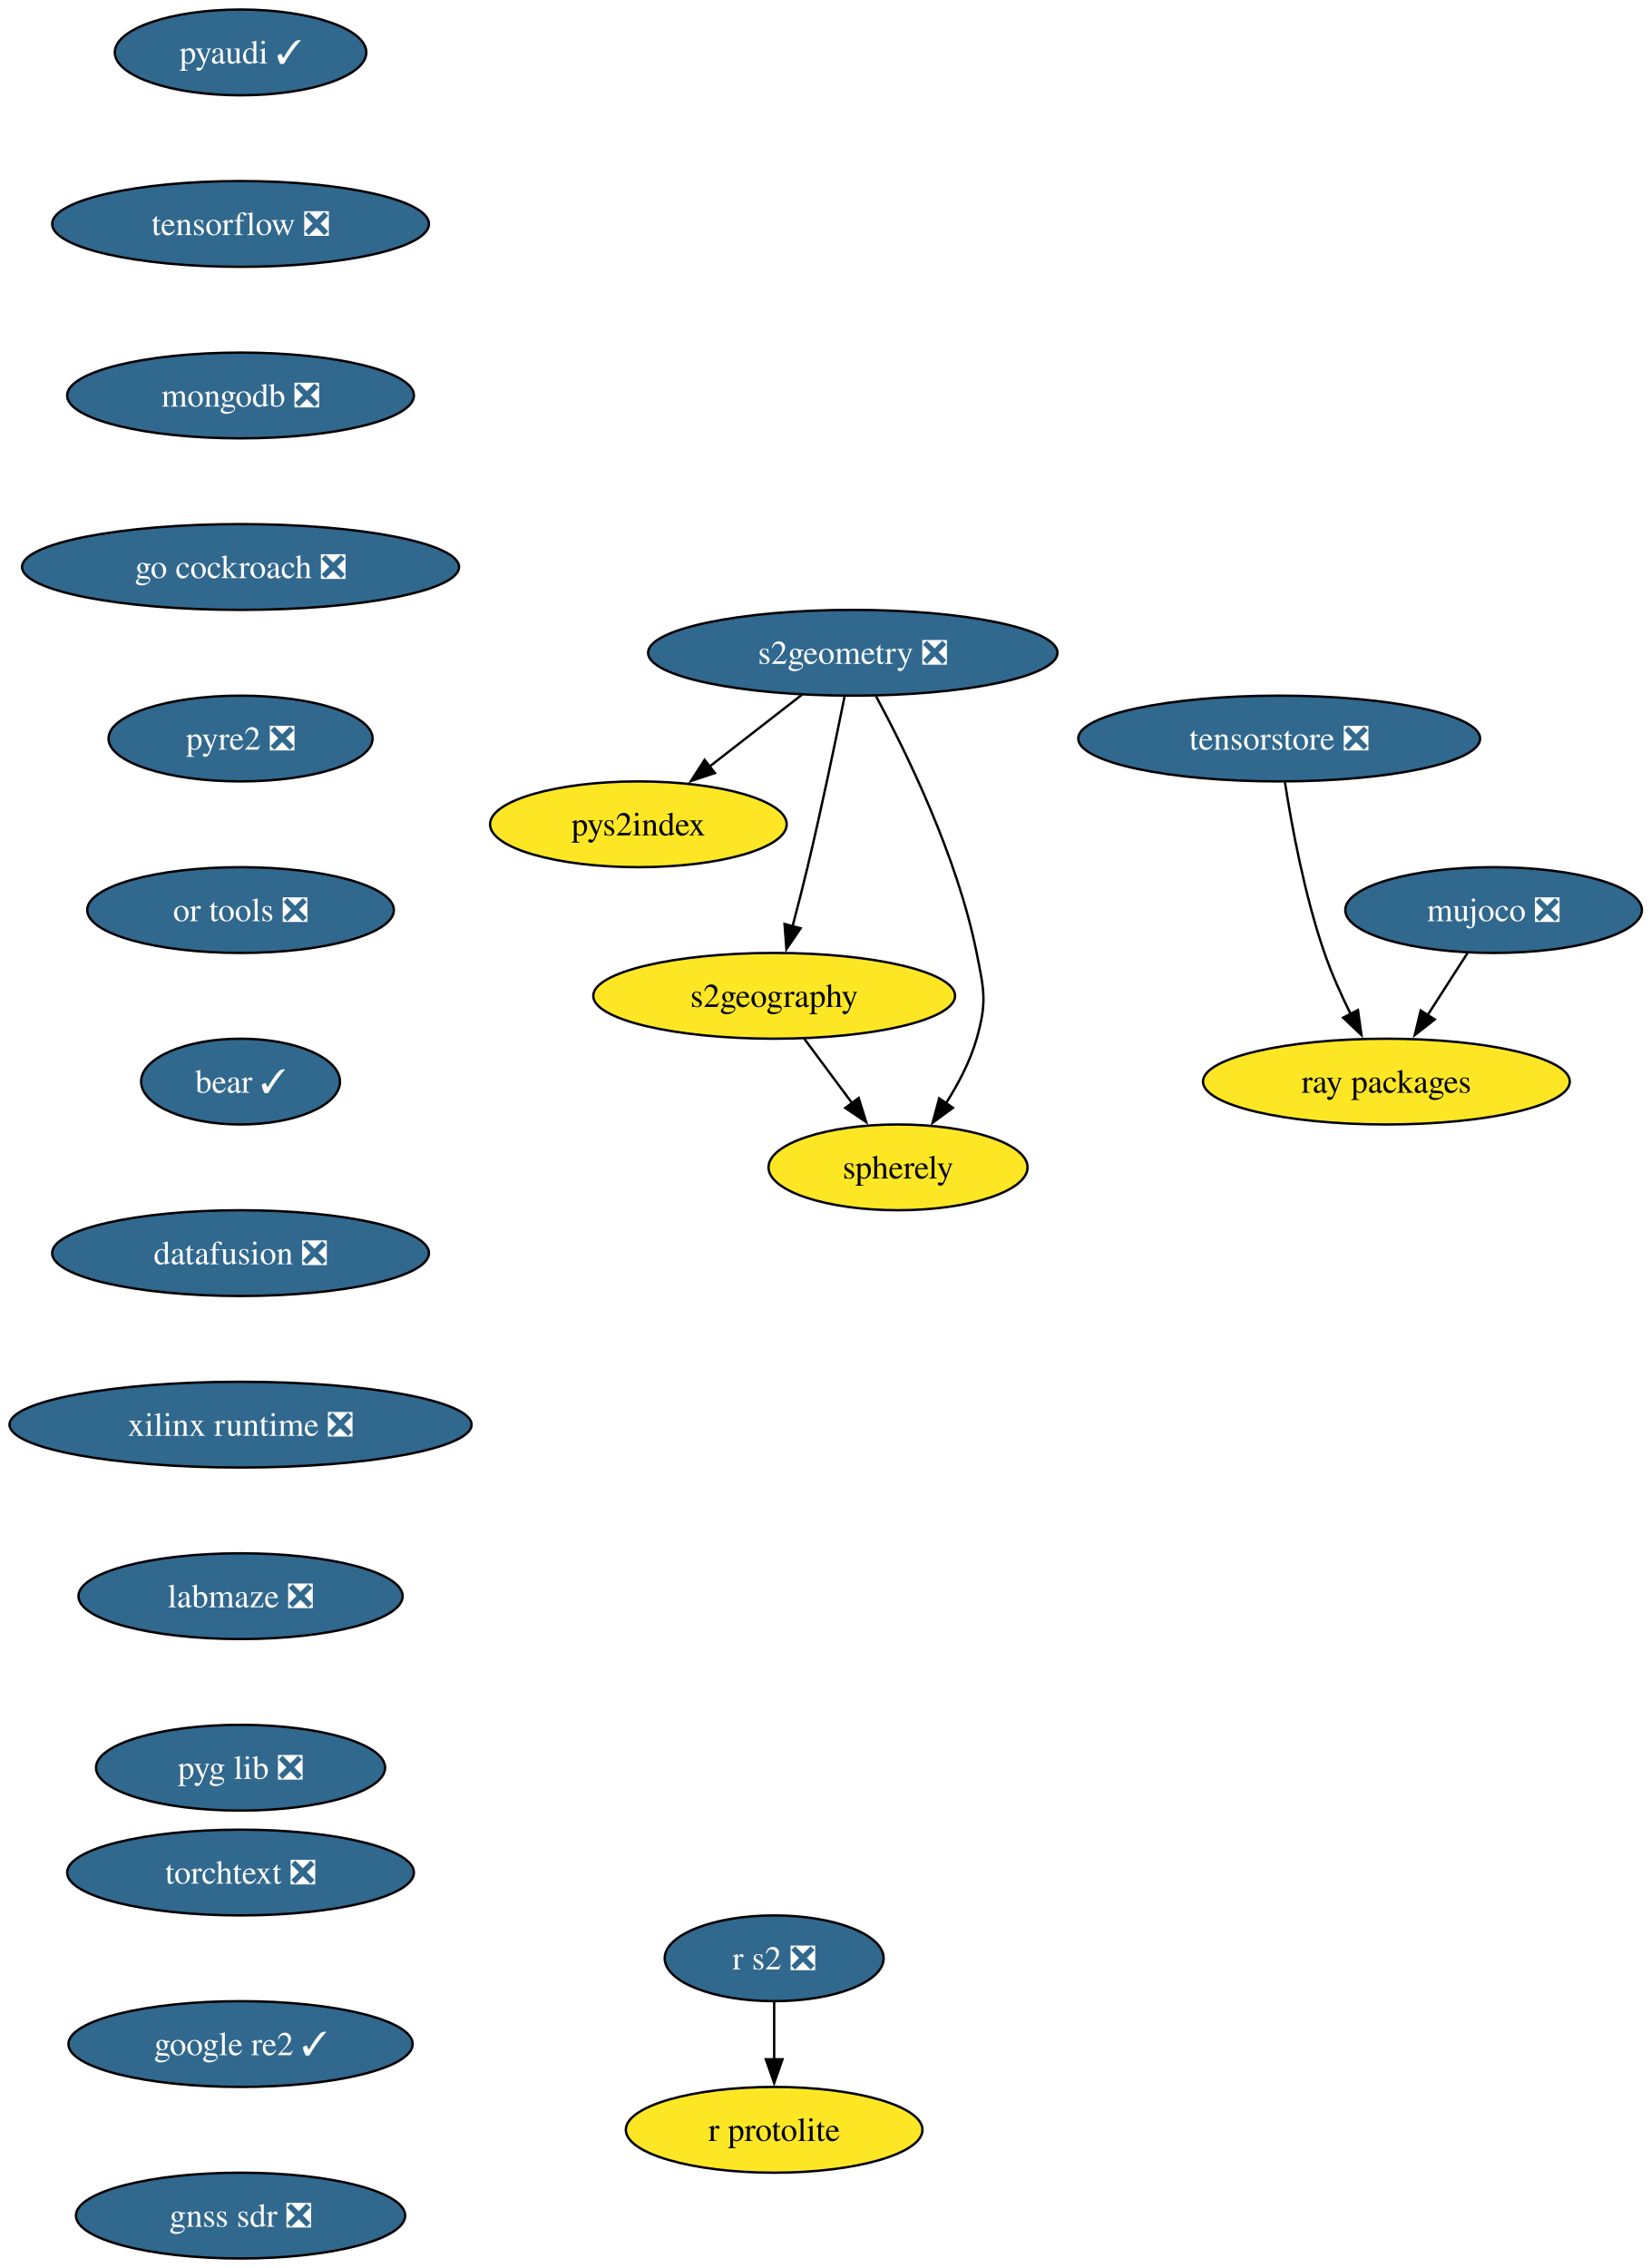
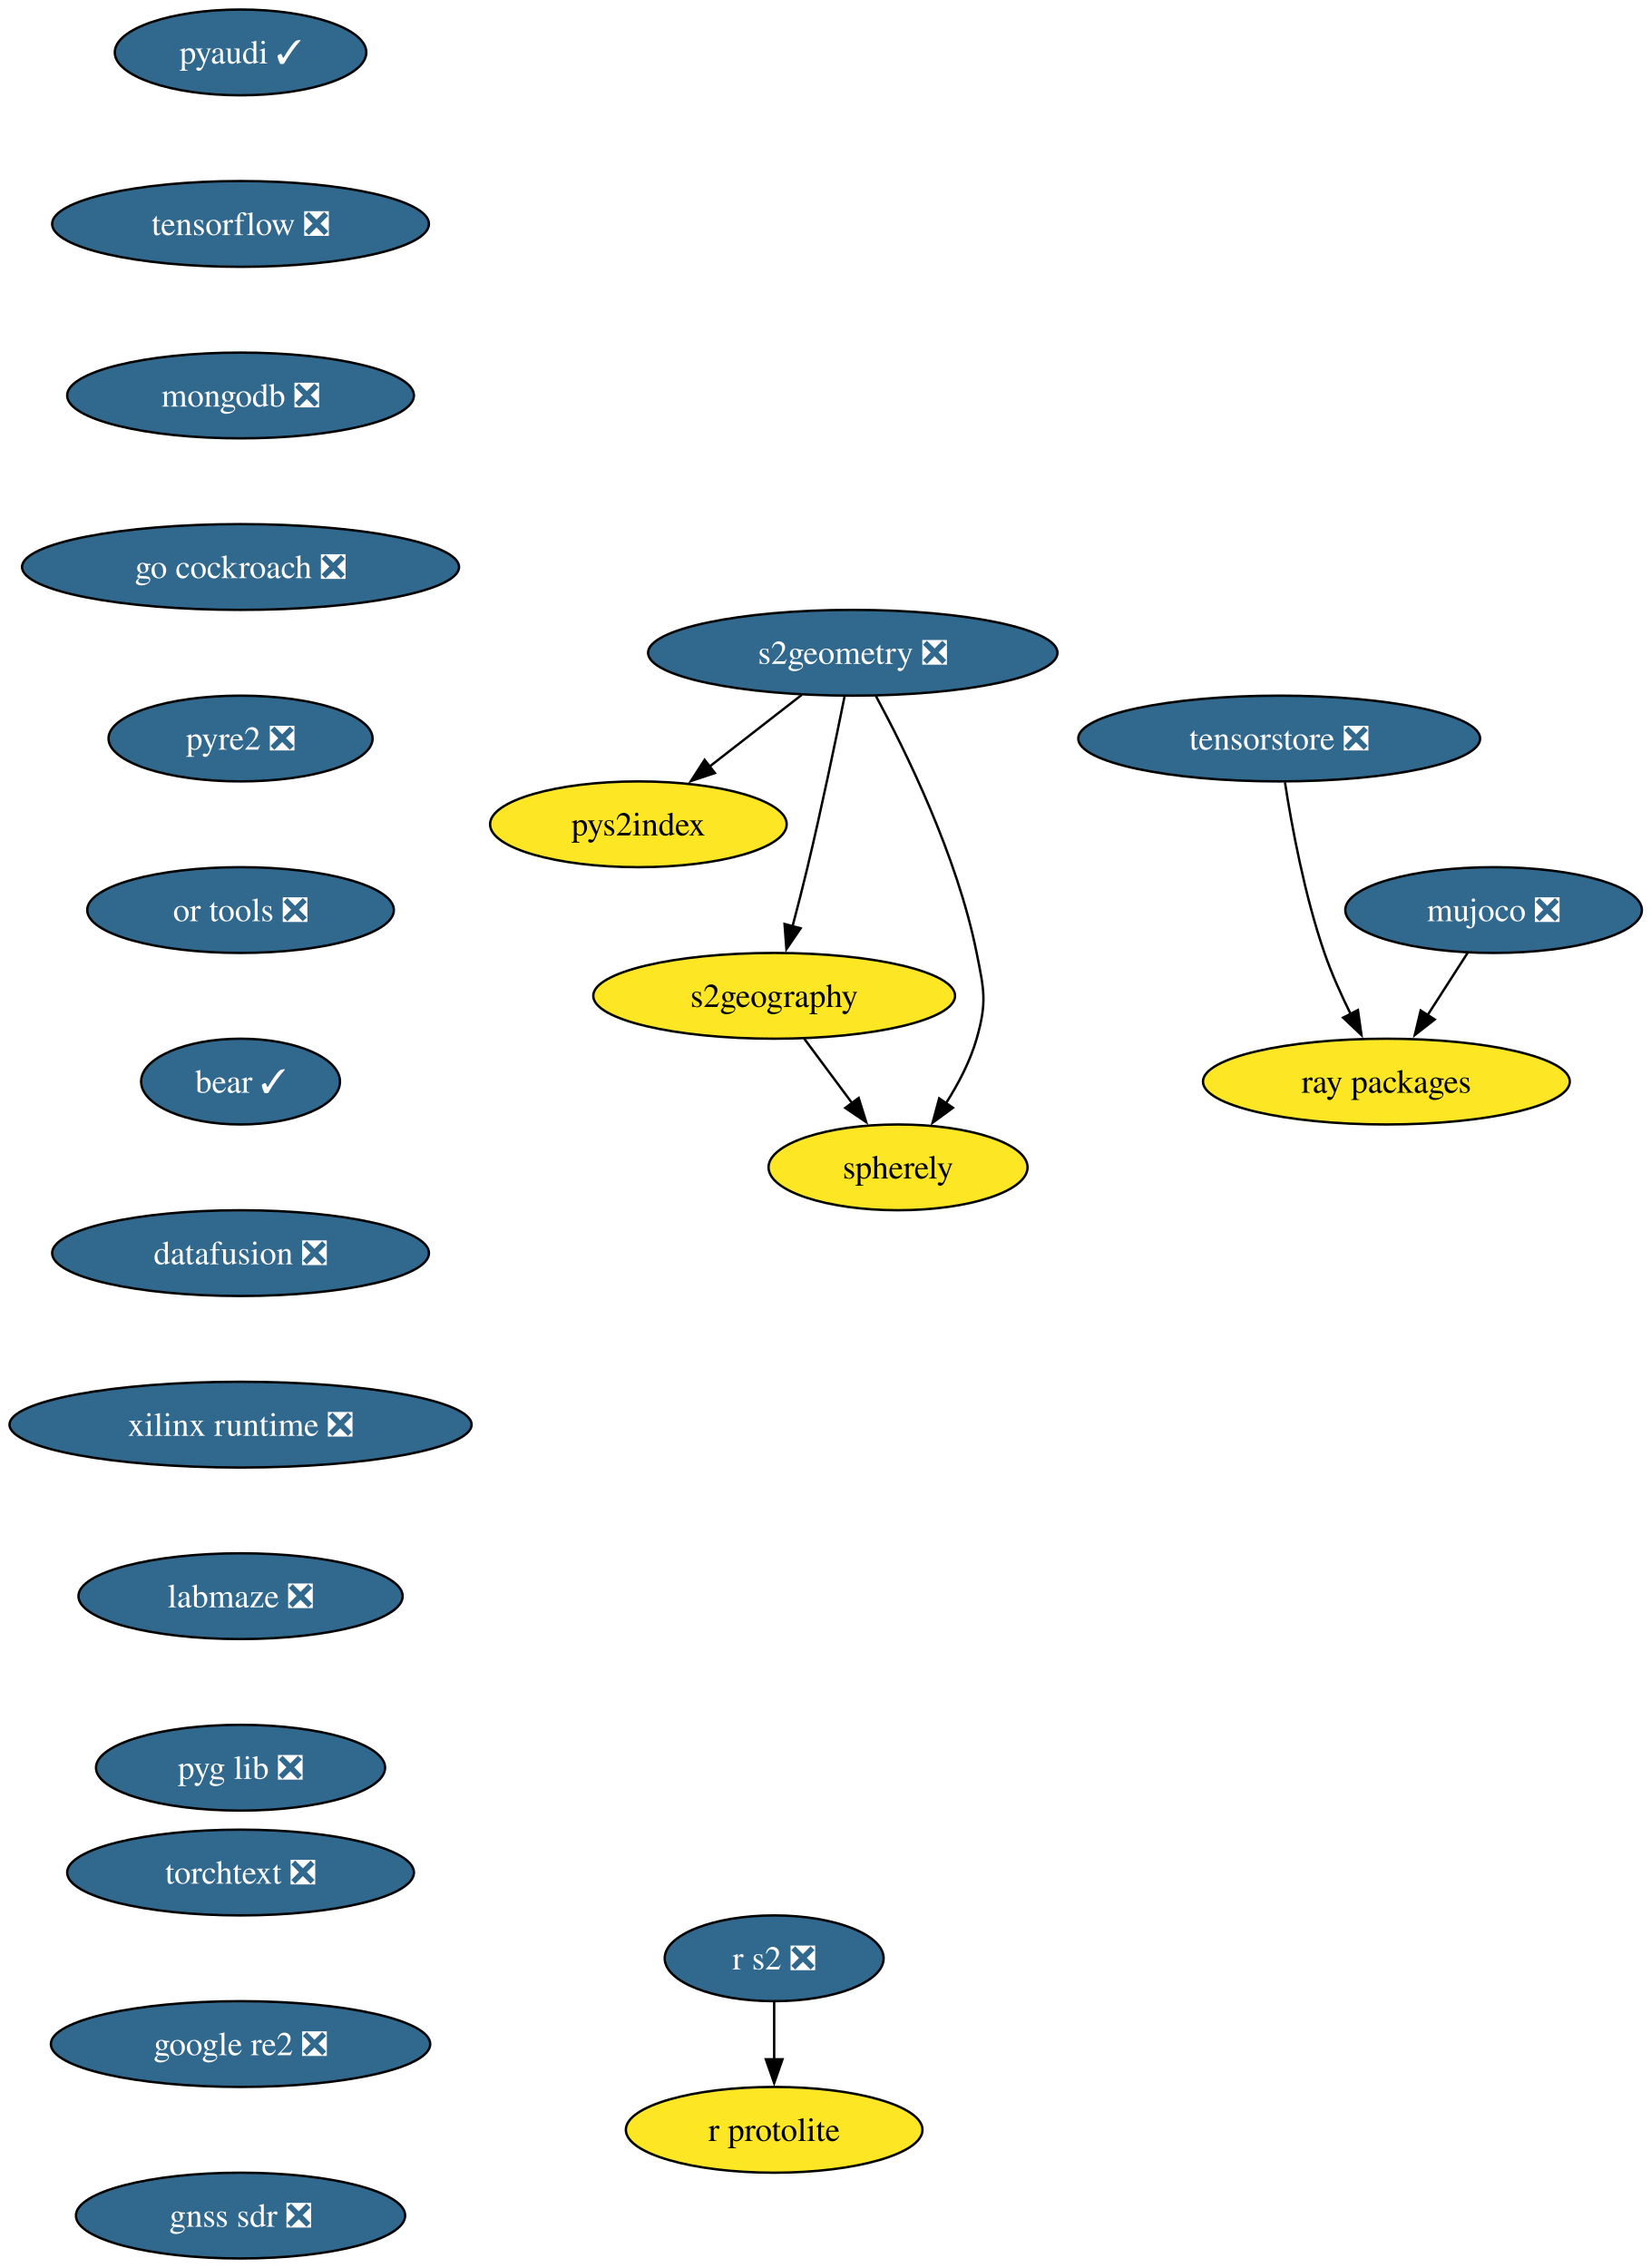
<svg xmlns="http://www.w3.org/2000/svg" xmlns:xlink="http://www.w3.org/1999/xlink" width="693pt" height="952pt" viewBox="0.00 0.00 693.00 952.00">
  <g id="graph0" class="graph" transform="scale(1 1) rotate(0) translate(4 948)">
    <polygon fill="white" stroke="none" points="-4,4 -4,-948 689.24,-948 689.24,4 -4,4" />
    <g id="node1" class="node">
      <g id="a_node1">
        <a xlink:href="https://github.com/conda-forge/pyaudi-feedstock/pull/55" xlink:title="pyaudi ✓">
          <ellipse fill="#31688e" stroke="black" cx="96.98" cy="-926" rx="52.79" ry="18" />
          <text xml:space="preserve" text-anchor="middle" x="96.98" y="-921.33" font-family="Times,serif" font-size="14.00" fill="white">pyaudi ✓</text>
        </a>
      </g>
    </g>
    <g id="node2" class="node">
      <g id="a_node2">
        <a xlink:href="https://github.com/conda-forge/tensorflow-feedstock/pull/473" xlink:title="tensorflow ❎">
          <ellipse fill="#31688e" stroke="black" cx="96.98" cy="-854" rx="79.09" ry="18" />
          <text xml:space="preserve" text-anchor="middle" x="96.98" y="-849.33" font-family="Times,serif" font-size="14.00" fill="white">tensorflow ❎</text>
        </a>
      </g>
    </g>
    <g id="node3" class="node">
      <g id="a_node3">
        <a xlink:href="https://github.com/conda-forge/mongodb-feedstock/pull/108" xlink:title="mongodb ❎">
          <ellipse fill="#31688e" stroke="black" cx="96.98" cy="-782" rx="72.78" ry="18" />
          <text xml:space="preserve" text-anchor="middle" x="96.98" y="-777.33" font-family="Times,serif" font-size="14.00" fill="white">mongodb ❎</text>
        </a>
      </g>
    </g>
    <g id="node5" class="node">
      <g id="a_node5">
        <a xlink:href="https://github.com/conda-forge/go-cockroach-feedstock/pull/39" xlink:title="go cockroach ❎">
          <ellipse fill="#31688e" stroke="black" cx="96.98" cy="-710" rx="91.72" ry="18" />
          <text xml:space="preserve" text-anchor="middle" x="96.98" y="-705.33" font-family="Times,serif" font-size="14.00" fill="white">go cockroach ❎</text>
        </a>
      </g>
    </g>
    <g id="node4" class="node">
      <g id="a_node4">
        <a xlink:href="https://github.com/conda-forge/r-protolite-feedstock" xlink:title="r protolite">
          <ellipse fill="#fde725" stroke="black" cx="320.98" cy="-54" rx="62.26" ry="18" />
          <text xml:space="preserve" text-anchor="middle" x="320.98" y="-49.33" font-family="Times,serif" font-size="14.00">r protolite</text>
        </a>
      </g>
    </g>
    <g id="node6" class="node">
      <g id="a_node6">
        <a xlink:href="https://github.com/conda-forge/pyre2-feedstock/pull/41" xlink:title="pyre2 ❎">
          <ellipse fill="#31688e" stroke="black" cx="96.98" cy="-638" rx="55.42" ry="18" />
          <text xml:space="preserve" text-anchor="middle" x="96.98" y="-633.33" font-family="Times,serif" font-size="14.00" fill="white">pyre2 ❎</text>
        </a>
      </g>
    </g>
    <g id="node12" class="node">
      <g id="a_node12">
        <a xlink:href="https://github.com/conda-forge/or-tools-feedstock/pull/69" xlink:title="or tools ❎">
          <ellipse fill="#31688e" stroke="black" cx="96.98" cy="-566" rx="64.36" ry="18" />
          <text xml:space="preserve" text-anchor="middle" x="96.98" y="-561.33" font-family="Times,serif" font-size="14.00" fill="white">or tools ❎</text>
        </a>
      </g>
    </g>
    <g id="node7" class="node">
      <g id="a_node7">
        <a xlink:href="https://github.com/conda-forge/s2geometry-feedstock/pull/34" xlink:title="s2geometry ❎">
          <ellipse fill="#31688e" stroke="black" cx="353.98" cy="-674" rx="85.93" ry="18" />
          <text xml:space="preserve" text-anchor="middle" x="353.98" y="-669.33" font-family="Times,serif" font-size="14.00" fill="white">s2geometry ❎</text>
        </a>
      </g>
    </g>
    <g id="node8" class="node">
      <g id="a_node8">
        <a xlink:href="https://github.com/conda-forge/pys2index-feedstock" xlink:title="pys2index">
          <ellipse fill="#fde725" stroke="black" cx="263.98" cy="-602" rx="62.26" ry="18" />
          <text xml:space="preserve" text-anchor="middle" x="263.98" y="-597.33" font-family="Times,serif" font-size="14.00">pys2index</text>
        </a>
      </g>
    </g>
    <g id="edge5" class="edge">
      <path fill="none" stroke="black" d="M332.65,-656.41C321.02,-647.37 306.45,-636.03 293.72,-626.13" />
      <polygon fill="black" stroke="black" points="296.08,-623.53 286.04,-620.16 291.79,-629.06 296.08,-623.53" />
    </g>
    <g id="node9" class="node">
      <g id="a_node9">
        <a xlink:href="https://github.com/conda-forge/s2geography-feedstock" xlink:title="s2geography">
          <ellipse fill="#fde725" stroke="black" cx="320.98" cy="-530" rx="75.94" ry="18" />
          <text xml:space="preserve" text-anchor="middle" x="320.98" y="-525.33" font-family="Times,serif" font-size="14.00">s2geography</text>
        </a>
      </g>
    </g>
    <g id="edge6" class="edge">
      <path fill="none" stroke="black" d="M350.51,-655.55C346.88,-637.57 340.89,-608.74 334.98,-584 333.05,-575.91 330.81,-567.18 328.69,-559.17" />
      <polygon fill="black" stroke="black" points="332.09,-558.35 326.12,-549.6 325.33,-560.16 332.09,-558.35" />
    </g>
    <g id="node10" class="node">
      <g id="a_node10">
        <a xlink:href="https://github.com/conda-forge/spherely-feedstock" xlink:title="spherely">
          <ellipse fill="#fde725" stroke="black" cx="372.98" cy="-458" rx="54.36" ry="18" />
          <text xml:space="preserve" text-anchor="middle" x="372.98" y="-453.32" font-family="Times,serif" font-size="14.00">spherely</text>
        </a>
      </g>
    </g>
    <g id="edge7" class="edge">
      <path fill="none" stroke="black" d="M363.67,-655.89C376.34,-632.44 397.88,-588.57 405.98,-548 409.11,-532.31 410.38,-527.38 405.98,-512 403.27,-502.52 398.32,-493.08 393.06,-484.85" />
      <polygon fill="black" stroke="black" points="396.03,-483 387.48,-476.74 390.26,-486.96 396.03,-483" />
    </g>
    <g id="edge8" class="edge">
      <path fill="none" stroke="black" d="M333.57,-512.05C339.64,-503.89 347.05,-493.91 353.8,-484.82" />
      <polygon fill="black" stroke="black" points="356.45,-487.12 359.61,-477 350.83,-482.94 356.45,-487.12" />
    </g>
    <g id="node11" class="node">
      <g id="a_node11">
        <a xlink:href="https://github.com/conda-forge/ray-packages-feedstock" xlink:title="ray packages">
          <ellipse fill="#fde725" stroke="black" cx="577.98" cy="-494" rx="76.99" ry="18" />
          <text xml:space="preserve" text-anchor="middle" x="577.98" y="-489.32" font-family="Times,serif" font-size="14.00">ray packages</text>
        </a>
      </g>
    </g>
    <g id="node14" class="node">
      <g id="a_node14">
        <a xlink:href="https://github.com/conda-forge/bear-feedstock/pull/62" xlink:title="bear ✓">
          <ellipse fill="#31688e" stroke="black" cx="96.98" cy="-494" rx="41.74" ry="18" />
          <text xml:space="preserve" text-anchor="middle" x="96.98" y="-489.32" font-family="Times,serif" font-size="14.00" fill="white">bear ✓</text>
        </a>
      </g>
    </g>
    <g id="node13" class="node">
      <g id="a_node13">
        <a xlink:href="https://github.com/conda-forge/r-s2-feedstock/pull/25" xlink:title="r s2 ❎">
          <ellipse fill="#31688e" stroke="black" cx="320.98" cy="-126" rx="45.95" ry="18" />
          <text xml:space="preserve" text-anchor="middle" x="320.98" y="-121.33" font-family="Times,serif" font-size="14.00" fill="white">r s2 ❎</text>
        </a>
      </g>
    </g>
    <g id="edge10" class="edge">
      <path fill="none" stroke="black" d="M320.98,-107.7C320.98,-100.41 320.98,-91.73 320.98,-83.54" />
      <polygon fill="black" stroke="black" points="324.48,-83.62 320.98,-73.62 317.48,-83.62 324.48,-83.62" />
    </g>
    <g id="node15" class="node">
      <g id="a_node15">
        <a xlink:href="https://github.com/conda-forge/datafusion-feedstock/pull/77" xlink:title="datafusion ❎">
          <ellipse fill="#31688e" stroke="black" cx="96.98" cy="-422" rx="79.09" ry="18" />
          <text xml:space="preserve" text-anchor="middle" x="96.98" y="-417.32" font-family="Times,serif" font-size="14.00" fill="white">datafusion ❎</text>
        </a>
      </g>
    </g>
    <g id="node16" class="node">
      <g id="a_node16">
        <a xlink:href="https://github.com/conda-forge/xilinx-runtime-feedstock/pull/47" xlink:title="xilinx runtime ❎">
          <ellipse fill="#31688e" stroke="black" cx="96.98" cy="-350" rx="96.98" ry="18" />
          <text xml:space="preserve" text-anchor="middle" x="96.98" y="-345.32" font-family="Times,serif" font-size="14.00" fill="white">xilinx runtime ❎</text>
        </a>
      </g>
    </g>
    <g id="node18" class="node">
      <g id="a_node18">
        <a xlink:href="https://github.com/conda-forge/labmaze-feedstock/pull/19" xlink:title="labmaze ❎">
          <ellipse fill="#31688e" stroke="black" cx="96.98" cy="-278" rx="68.04" ry="18" />
          <text xml:space="preserve" text-anchor="middle" x="96.98" y="-273.32" font-family="Times,serif" font-size="14.00" fill="white">labmaze ❎</text>
        </a>
      </g>
    </g>
    <g id="node17" class="node">
      <g id="a_node17">
        <a xlink:href="https://github.com/conda-forge/mujoco-feedstock/pull/118" xlink:title="mujoco ❎">
          <ellipse fill="#31688e" stroke="black" cx="622.98" cy="-566" rx="62.26" ry="18" />
          <text xml:space="preserve" text-anchor="middle" x="622.98" y="-561.33" font-family="Times,serif" font-size="14.00" fill="white">mujoco ❎</text>
        </a>
      </g>
    </g>
    <g id="edge14" class="edge">
      <path fill="none" stroke="black" d="M612.09,-548.05C607.02,-540.18 600.88,-530.62 595.21,-521.79" />
      <polygon fill="black" stroke="black" points="598.26,-520.07 589.9,-513.55 592.37,-523.85 598.26,-520.07" />
    </g>
    <g id="node19" class="node">
      <g id="a_node19">
        <a xlink:href="https://github.com/conda-forge/pyg-lib-feedstock/pull/47" xlink:title="pyg lib ❎">
          <ellipse fill="#31688e" stroke="black" cx="96.98" cy="-206" rx="60.68" ry="18" />
          <text xml:space="preserve" text-anchor="middle" x="96.98" y="-201.32" font-family="Times,serif" font-size="14.00" fill="white">pyg lib ❎</text>
        </a>
      </g>
    </g>
    <g id="node20" class="node">
      <g id="a_node20">
        <a xlink:href="https://github.com/conda-forge/torchtext-feedstock/pull/38" xlink:title="torchtext ❎">
          <ellipse fill="#31688e" stroke="black" cx="96.98" cy="-162" rx="72.78" ry="18" />
          <text xml:space="preserve" text-anchor="middle" x="96.98" y="-157.32" font-family="Times,serif" font-size="14.00" fill="white">torchtext ❎</text>
        </a>
      </g>
    </g>
    <g id="node21" class="node">
      <g id="a_node21">
-         <a xlink:href="https://github.com/conda-forge/google-re2-feedstock/pull/22" xlink:title="google re2 ✓">
-           <ellipse fill="#31688e" stroke="black" cx="96.98" cy="-90" rx="72.25" ry="18" />
-           <text xml:space="preserve" text-anchor="middle" x="96.98" y="-85.33" font-family="Times,serif" font-size="14.00" fill="white">google re2 ✓</text>
+         <a xlink:href="https://github.com/conda-forge/google-re2-feedstock/pull/22" xlink:title="google re2 ❎">
+           <ellipse fill="#31688e" stroke="black" cx="96.98" cy="-90" rx="79.62" ry="18" />
+           <text xml:space="preserve" text-anchor="middle" x="96.98" y="-85.33" font-family="Times,serif" font-size="14.00" fill="white">google re2 ❎</text>
        </a>
      </g>
    </g>
    <g id="node22" class="node">
      <g id="a_node22">
        <a xlink:href="https://github.com/conda-forge/gnss-sdr-feedstock/pull/45" xlink:title="gnss sdr ❎">
          <ellipse fill="#31688e" stroke="black" cx="96.98" cy="-18" rx="69.1" ry="18" />
          <text xml:space="preserve" text-anchor="middle" x="96.98" y="-13.32" font-family="Times,serif" font-size="14.00" fill="white">gnss sdr ❎</text>
        </a>
      </g>
    </g>
    <g id="node23" class="node">
      <g id="a_node23">
        <a xlink:href="https://github.com/conda-forge/tensorstore-feedstock/pull/75" xlink:title="tensorstore ❎">
          <ellipse fill="#31688e" stroke="black" cx="532.98" cy="-638" rx="84.35" ry="18" />
          <text xml:space="preserve" text-anchor="middle" x="532.98" y="-633.33" font-family="Times,serif" font-size="14.00" fill="white">tensorstore ❎</text>
        </a>
      </g>
    </g>
    <g id="edge19" class="edge">
      <path fill="none" stroke="black" d="M535.4,-619.6C538.22,-601.4 543.61,-572.19 551.98,-548 554.96,-539.38 559.02,-530.35 563.03,-522.23" />
      <polygon fill="black" stroke="black" points="566.04,-524.04 567.51,-513.55 559.81,-520.83 566.04,-524.04" />
    </g>
  </g>
</svg>
